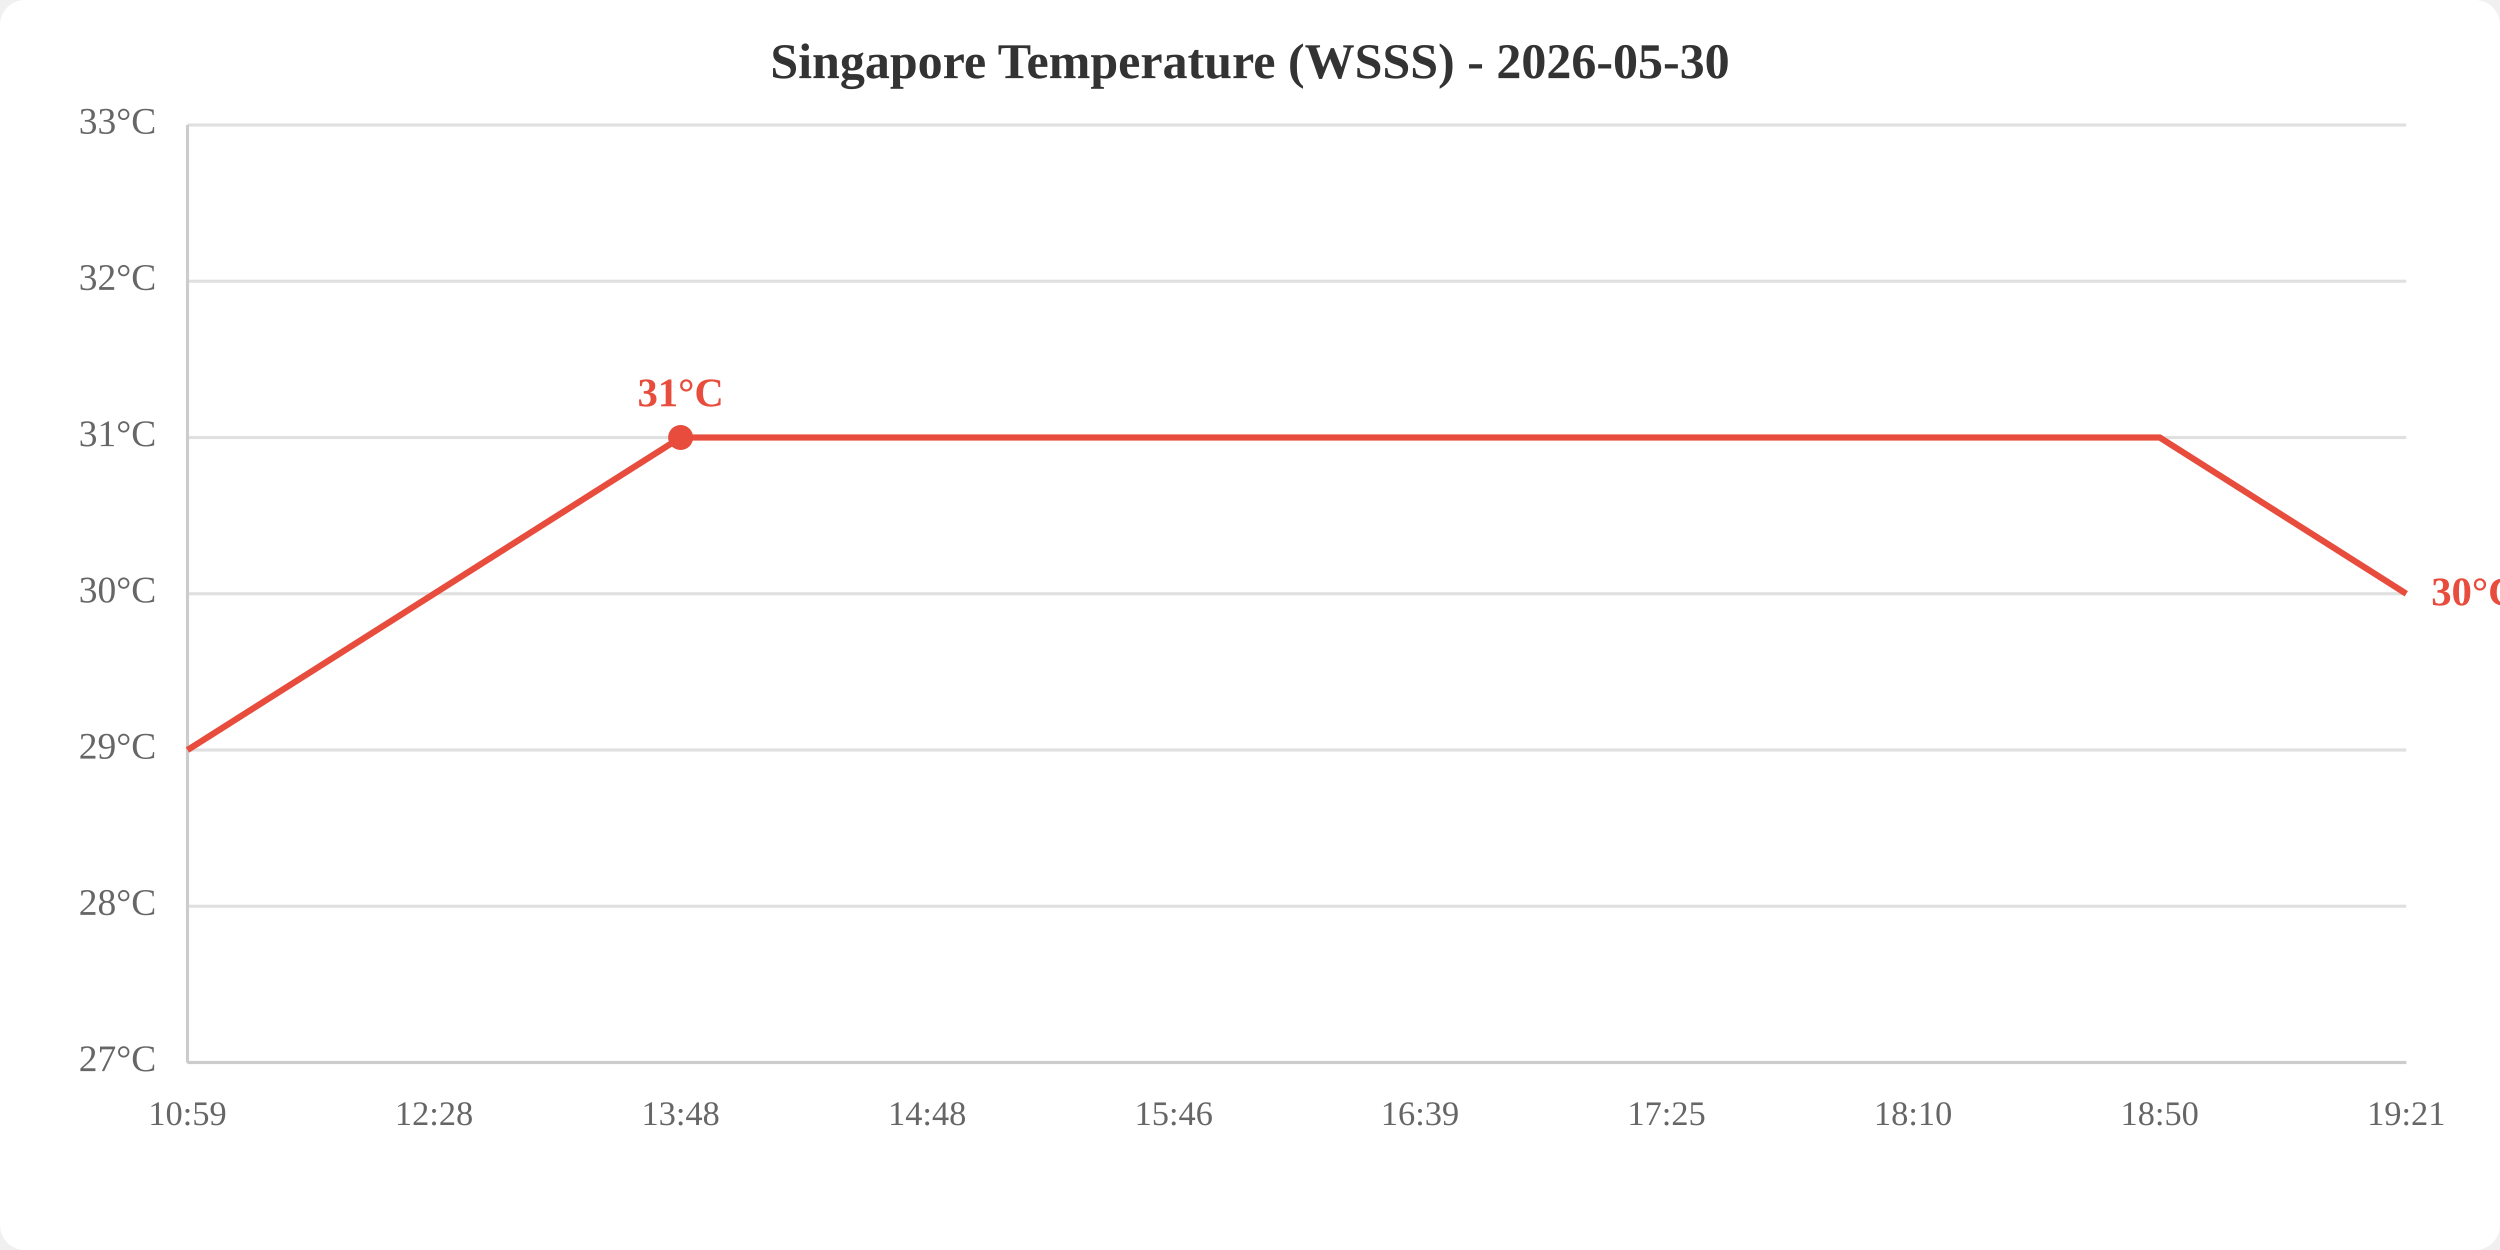
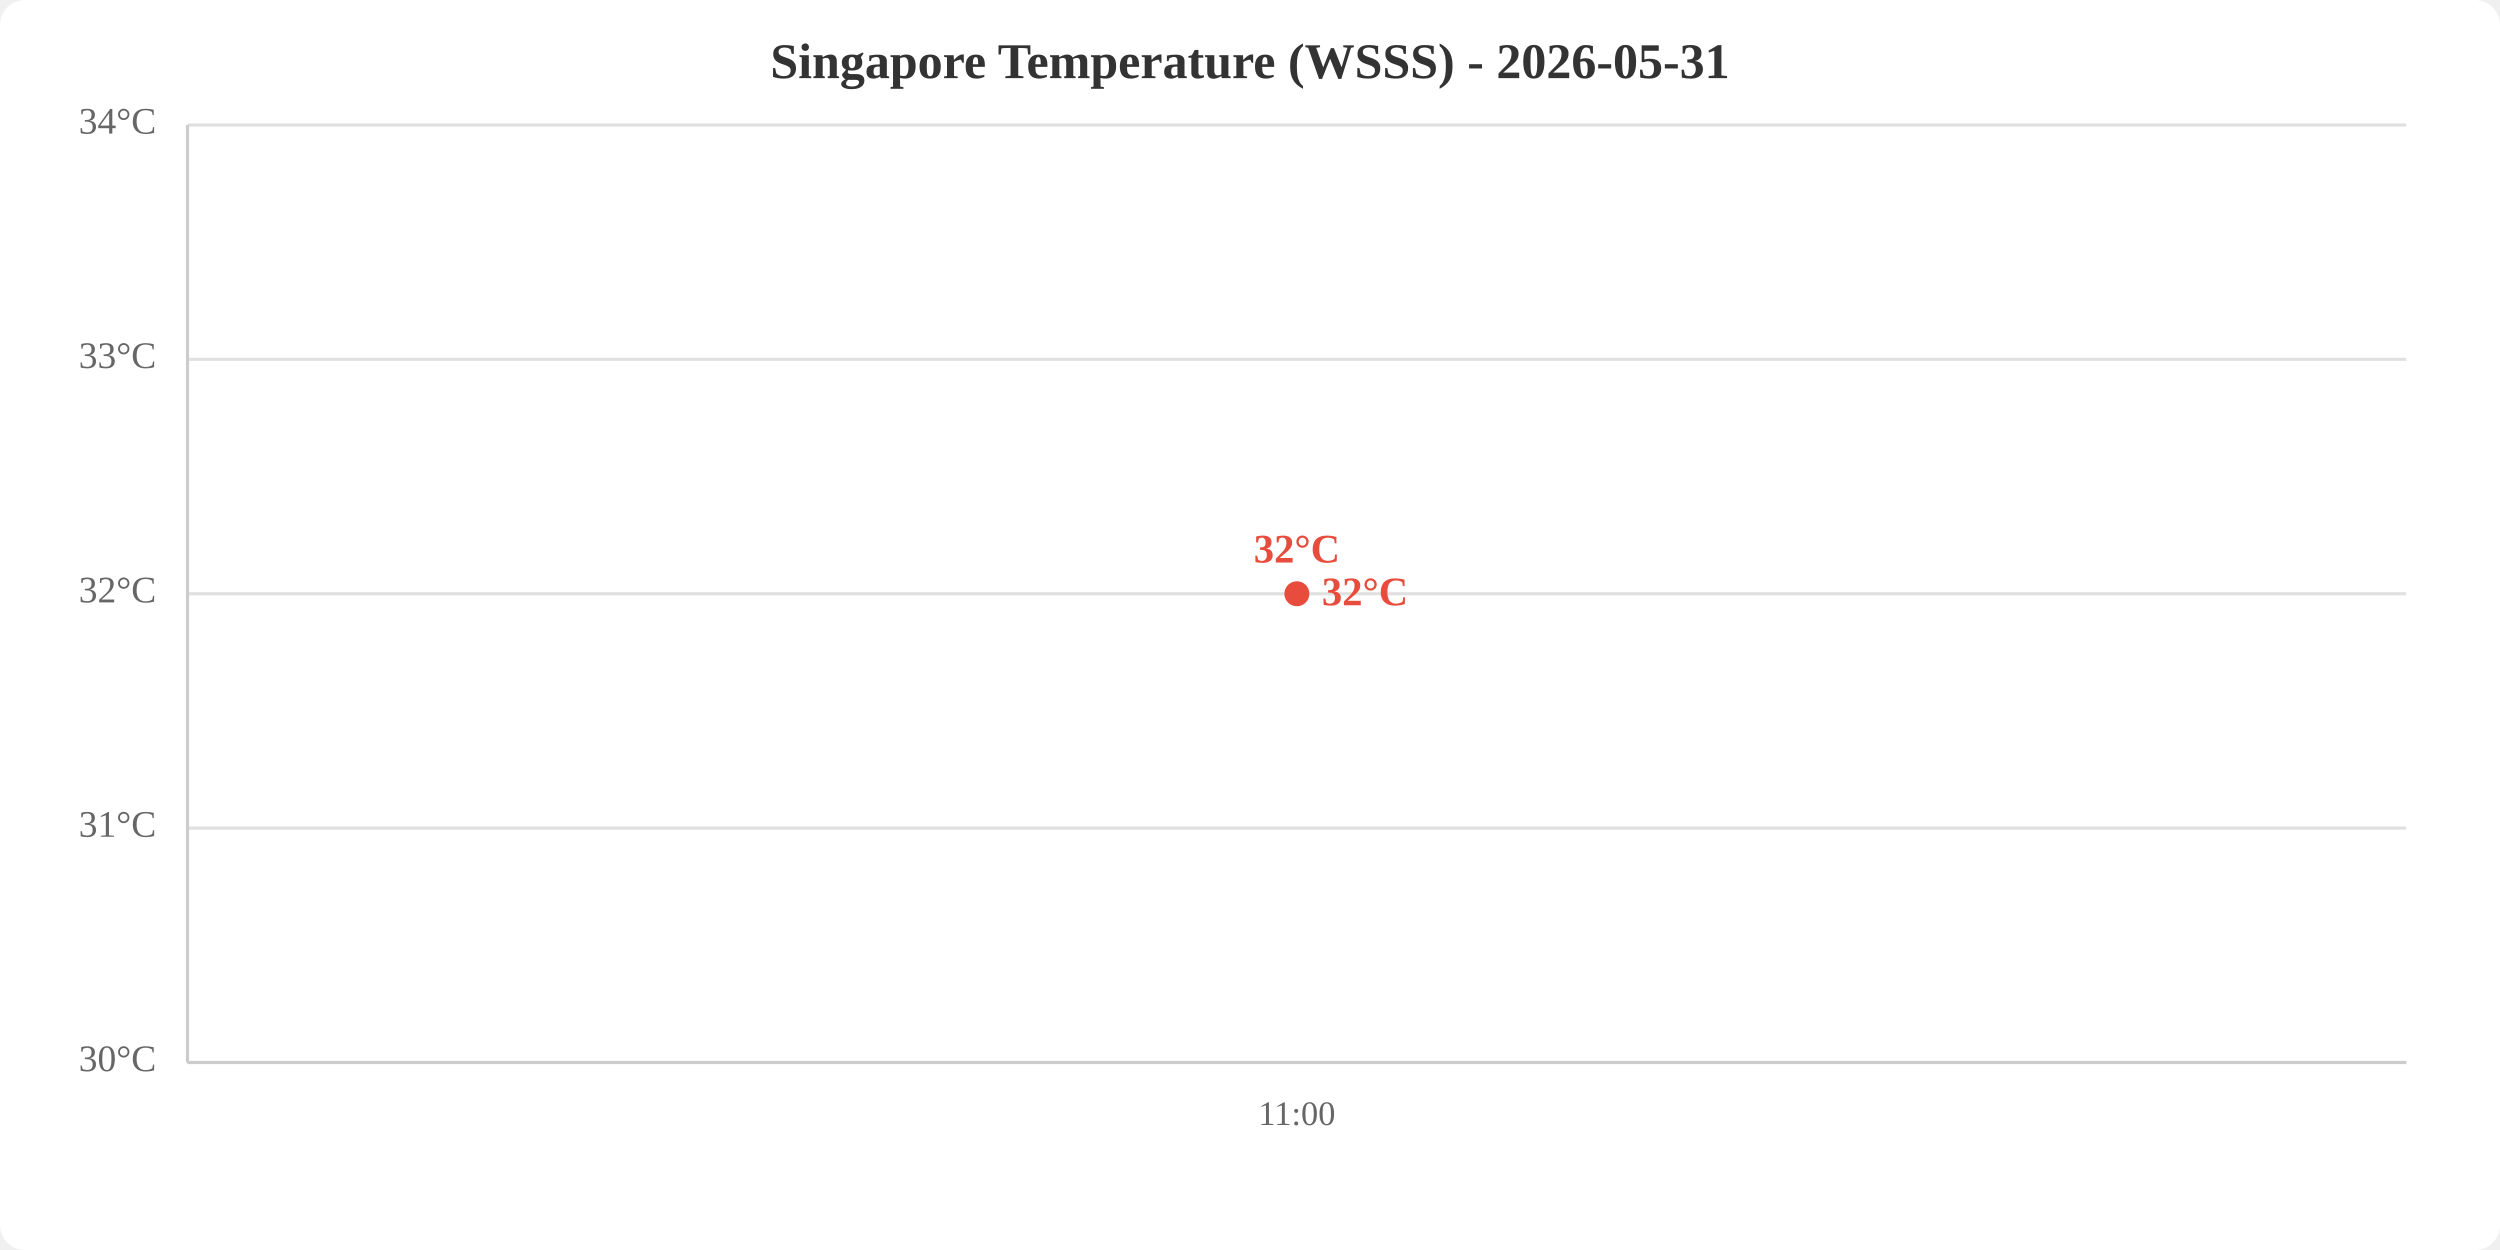
<svg xmlns="http://www.w3.org/2000/svg" viewBox="0 0 800 400" width="800" height="400">
  <rect width="800" height="400" fill="white" rx="8" />
-   <text x="400.0" y="25" text-anchor="middle" font-size="16" font-weight="bold" fill="#333">Singapore Temperature (WSSS) - 2026-05-30</text>
+   <text x="400.0" y="25" text-anchor="middle" font-size="16" font-weight="bold" fill="#333">Singapore Temperature (WSSS) - 2026-05-31</text>
  <line x1="60" y1="340.0" x2="770" y2="340.0" stroke="#e0e0e0" stroke-width="1" />
-   <line x1="60" y1="290.0" x2="770" y2="290.0" stroke="#e0e0e0" stroke-width="1" />
-   <line x1="60" y1="240.0" x2="770" y2="240.0" stroke="#e0e0e0" stroke-width="1" />
+   <line x1="60" y1="265.0" x2="770" y2="265.0" stroke="#e0e0e0" stroke-width="1" />
  <line x1="60" y1="190.0" x2="770" y2="190.0" stroke="#e0e0e0" stroke-width="1" />
-   <line x1="60" y1="140.0" x2="770" y2="140.0" stroke="#e0e0e0" stroke-width="1" />
-   <line x1="60" y1="90.0" x2="770" y2="90.0" stroke="#e0e0e0" stroke-width="1" />
+   <line x1="60" y1="115.0" x2="770" y2="115.0" stroke="#e0e0e0" stroke-width="1" />
  <line x1="60" y1="40.0" x2="770" y2="40.0" stroke="#e0e0e0" stroke-width="1" />
-   <text x="50" y="340.0" text-anchor="end" dominant-baseline="middle" fill="#666" font-size="12">27°C</text>
-   <text x="50" y="290.0" text-anchor="end" dominant-baseline="middle" fill="#666" font-size="12">28°C</text>
-   <text x="50" y="240.0" text-anchor="end" dominant-baseline="middle" fill="#666" font-size="12">29°C</text>
-   <text x="50" y="190.0" text-anchor="end" dominant-baseline="middle" fill="#666" font-size="12">30°C</text>
-   <text x="50" y="140.0" text-anchor="end" dominant-baseline="middle" fill="#666" font-size="12">31°C</text>
-   <text x="50" y="90.0" text-anchor="end" dominant-baseline="middle" fill="#666" font-size="12">32°C</text>
-   <text x="50" y="40.0" text-anchor="end" dominant-baseline="middle" fill="#666" font-size="12">33°C</text>
-   <text x="60.0" y="360" text-anchor="middle" fill="#666" font-size="11">10:59</text>
-   <text x="138.9" y="360" text-anchor="middle" fill="#666" font-size="11">12:28</text>
-   <text x="217.8" y="360" text-anchor="middle" fill="#666" font-size="11">13:48</text>
-   <text x="296.7" y="360" text-anchor="middle" fill="#666" font-size="11">14:48</text>
-   <text x="375.6" y="360" text-anchor="middle" fill="#666" font-size="11">15:46</text>
-   <text x="454.4" y="360" text-anchor="middle" fill="#666" font-size="11">16:39</text>
-   <text x="533.3" y="360" text-anchor="middle" fill="#666" font-size="11">17:25</text>
-   <text x="612.2" y="360" text-anchor="middle" fill="#666" font-size="11">18:10</text>
-   <text x="691.1" y="360" text-anchor="middle" fill="#666" font-size="11">18:50</text>
-   <text x="770.0" y="360" text-anchor="middle" fill="#666" font-size="11">19:21</text>
+   <text x="50" y="340.0" text-anchor="end" dominant-baseline="middle" fill="#666" font-size="12">30°C</text>
+   <text x="50" y="265.0" text-anchor="end" dominant-baseline="middle" fill="#666" font-size="12">31°C</text>
+   <text x="50" y="190.0" text-anchor="end" dominant-baseline="middle" fill="#666" font-size="12">32°C</text>
+   <text x="50" y="115.0" text-anchor="end" dominant-baseline="middle" fill="#666" font-size="12">33°C</text>
+   <text x="50" y="40.0" text-anchor="end" dominant-baseline="middle" fill="#666" font-size="12">34°C</text>
+   <text x="415.0" y="360" text-anchor="middle" fill="#666" font-size="11">11:00</text>
  <line x1="60" y1="40" x2="60" y2="340" stroke="#ccc" stroke-width="1" />
  <line x1="60" y1="340" x2="770" y2="340" stroke="#ccc" stroke-width="1" />
-   <polyline points="60.0,240.0 138.9,190.0 217.8,140.0 296.7,140.0 375.6,140.0 454.4,140.0 533.3,140.0 612.2,140.0 691.1,140.0 770.0,190.0" fill="none" stroke="#e74c3c" stroke-width="2" />
-   <circle cx="217.8" cy="140.0" r="4" fill="#e74c3c" />
-   <text x="217.8" y="130.0" text-anchor="middle" fill="#e74c3c" font-size="13" font-weight="bold">31°C</text>
-   <text x="778.0" y="190.0" fill="#e74c3c" font-size="13" font-weight="bold" dominant-baseline="middle">30°C</text>
+   <polyline points="415.0,190.0" fill="none" stroke="#e74c3c" stroke-width="2" />
+   <circle cx="415.0" cy="190.0" r="4" fill="#e74c3c" />
+   <text x="415.0" y="180.0" text-anchor="middle" fill="#e74c3c" font-size="13" font-weight="bold">32°C</text>
+   <text x="423.0" y="190.0" fill="#e74c3c" font-size="13" font-weight="bold" dominant-baseline="middle">32°C</text>
</svg>
